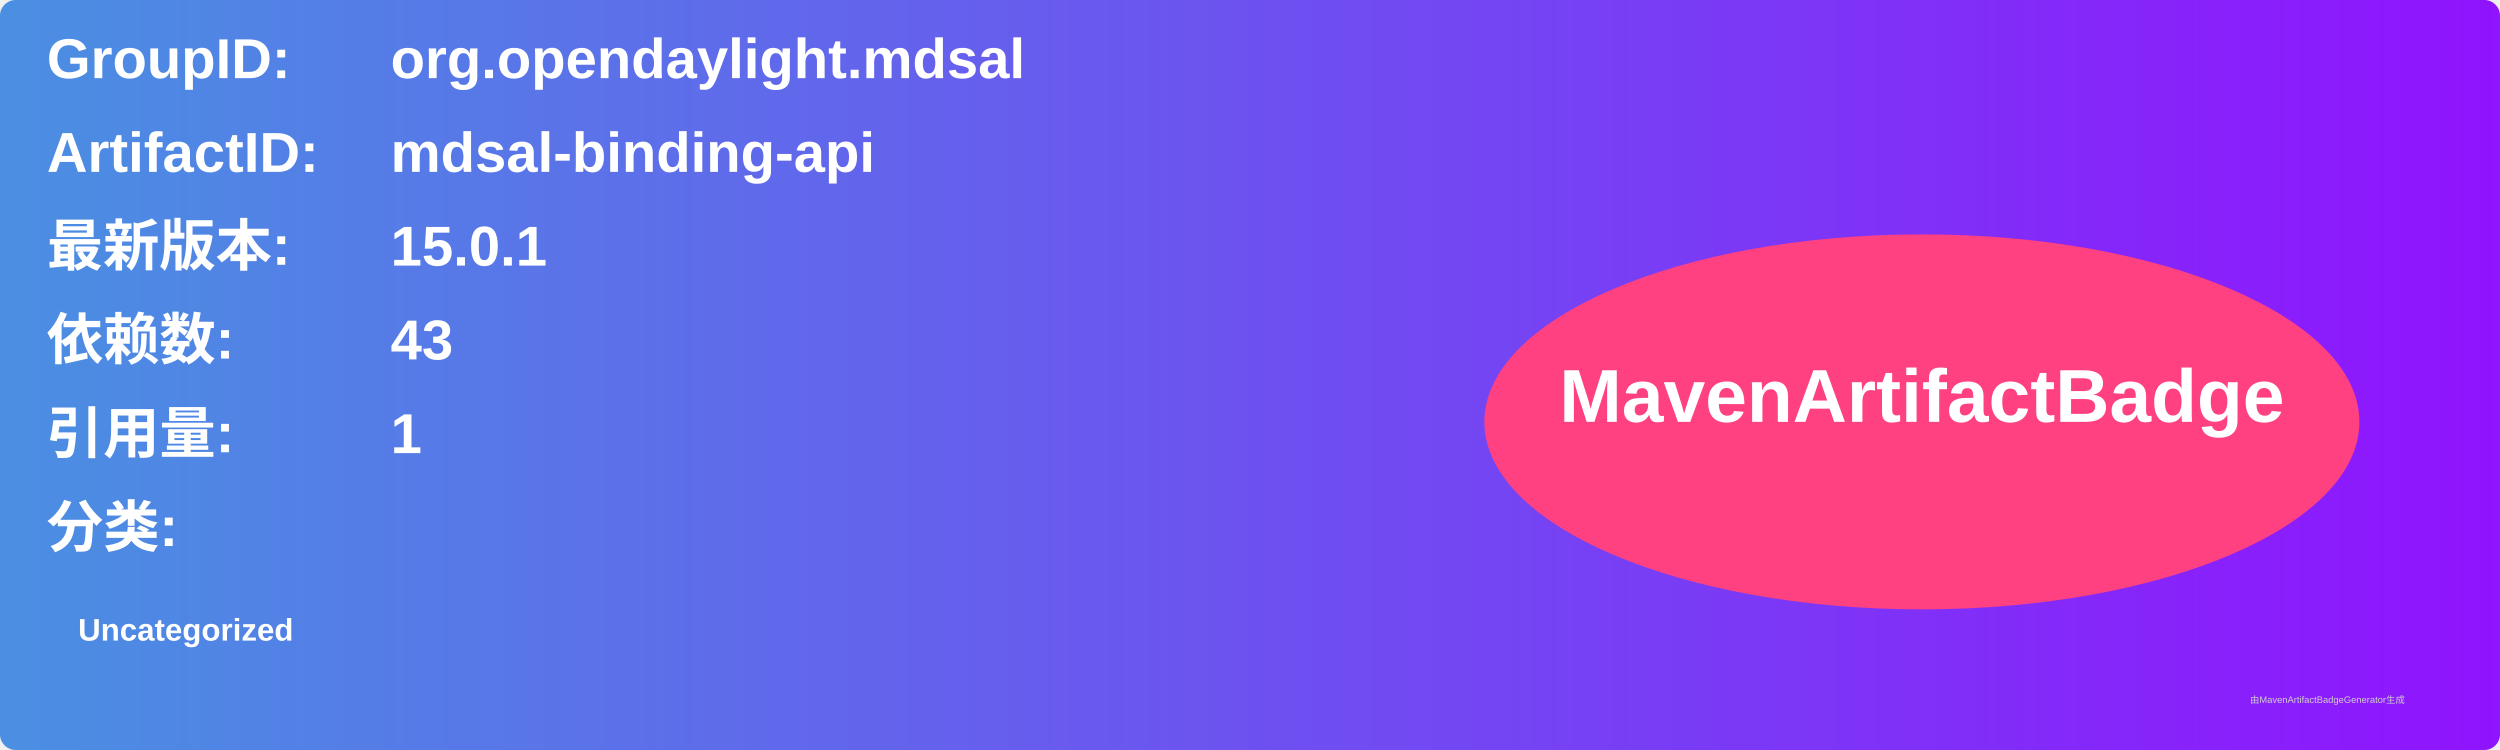
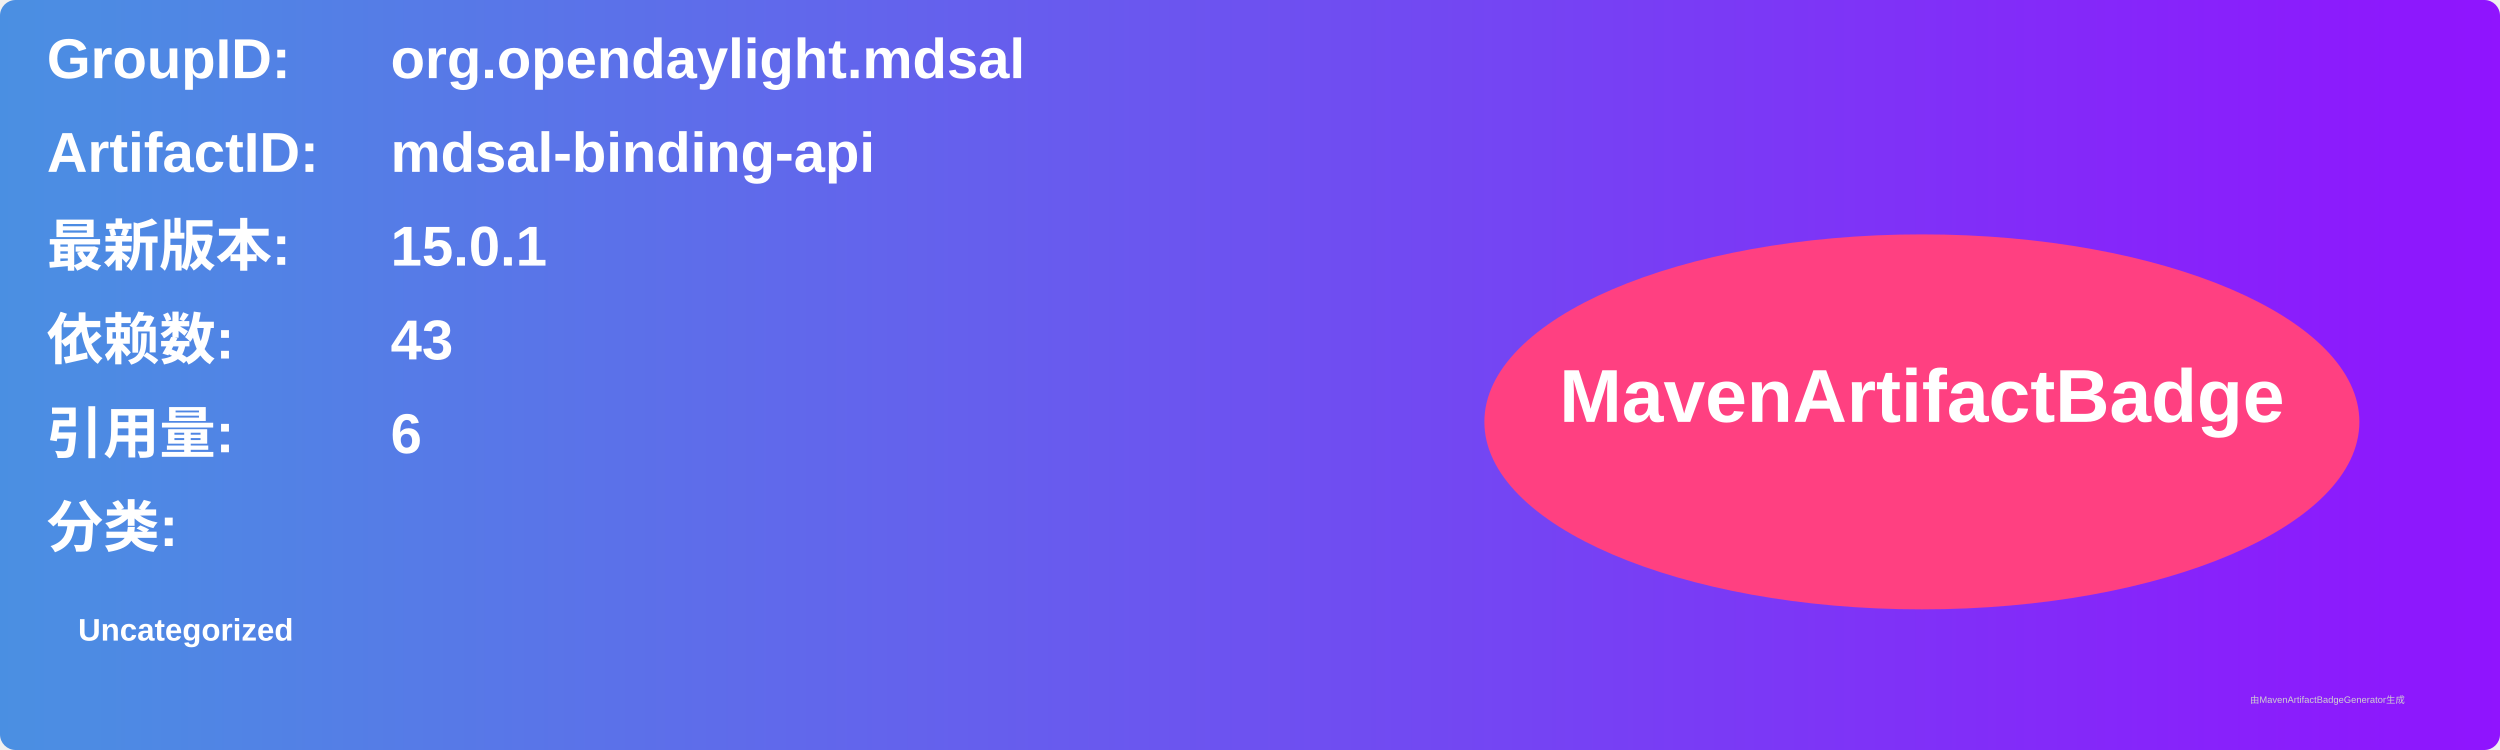
<svg xmlns="http://www.w3.org/2000/svg" width="800" height="240" viewBox="0 0 800 240">
  <linearGradient id="grad" x1="0%" y1="0%" x2="100%" y2="0%">
    <stop offset="0%" stop-color="#4a90e2" />
    <stop offset="100%" stop-color="#9013fe" />
  </linearGradient>
  <rect width="100%" height="100%" rx="5" ry="5" fill="url(#grad)" />
  <g transform="translate(15, 15)">
    <text x="0" y="10" font-family="Arial" font-size="18" fill="white" font-weight="bold" width="260">GroupID:</text>
    <text x="110" y="10" font-family="Arial" font-size="18" fill="white" font-weight="bold" width="460">org.opendaylight.mdsal</text>
    <text x="0" y="40" font-family="Arial" font-size="18" fill="white" font-weight="bold" width="260">ArtifactID:</text>
    <text x="110" y="40" font-family="Arial" font-size="18" fill="white" font-weight="bold" width="460">mdsal-binding-api</text>
    <text x="0" y="70" font-family="Arial" font-size="18" fill="white" font-weight="bold">最新版本:</text>
    <text x="110" y="70" font-family="Arial" font-size="18" fill="white" font-weight="bold">
      <tspan font-weight="bold">15.0.1</tspan>
    </text>
    <text x="0" y="100" font-family="Arial" font-size="18" fill="white" font-weight="bold">依赖数: </text>
    <text x="110" y="100" font-family="Arial" font-size="18" fill="white">
      <tspan font-weight="bold">43</tspan>
    </text>
    <text x="0" y="130" font-family="Arial" font-size="18" fill="white" font-weight="bold">引用量: </text>
    <text x="110" y="130" font-family="Arial" font-size="18" fill="white">
-       <tspan font-weight="bold">1</tspan>
+       <tspan font-weight="bold">6</tspan>
    </text>
    <text x="0" y="160" font-family="Arial" font-size="18" fill="white" font-weight="bold">分类:</text>
    <text x="10" y="190" font-family="Arial" font-size="10" fill="white">
      <tspan font-weight="bold">Uncategorized</tspan>
    </text>
    <ellipse cx="600" cy="120" rx="140" ry="60" fill="#ff4081" />
    <text x="600" y="120" text-anchor="middle" font-family="Arial" font-size="24" fill="white" font-weight="bold">MavenArtifactBadge</text>
  </g>
  <text x="720" y="225" font-family="Arial" font-size="3" fill="#d0d0d0">由MavenArtifactBadgeGenerator生成</text>
</svg>
